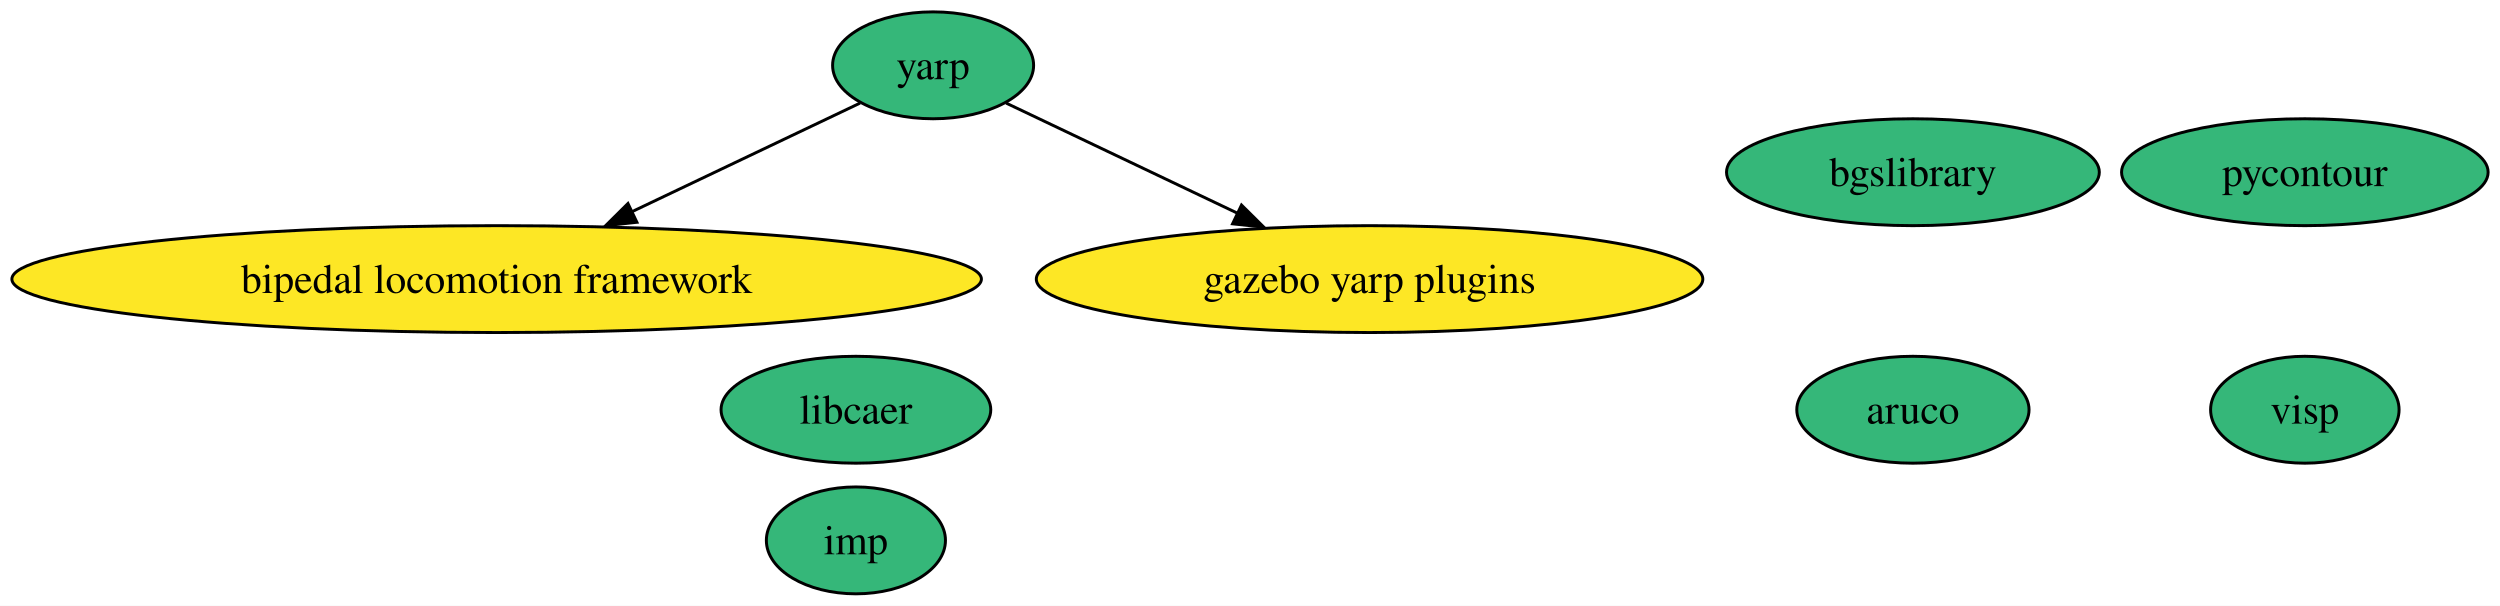
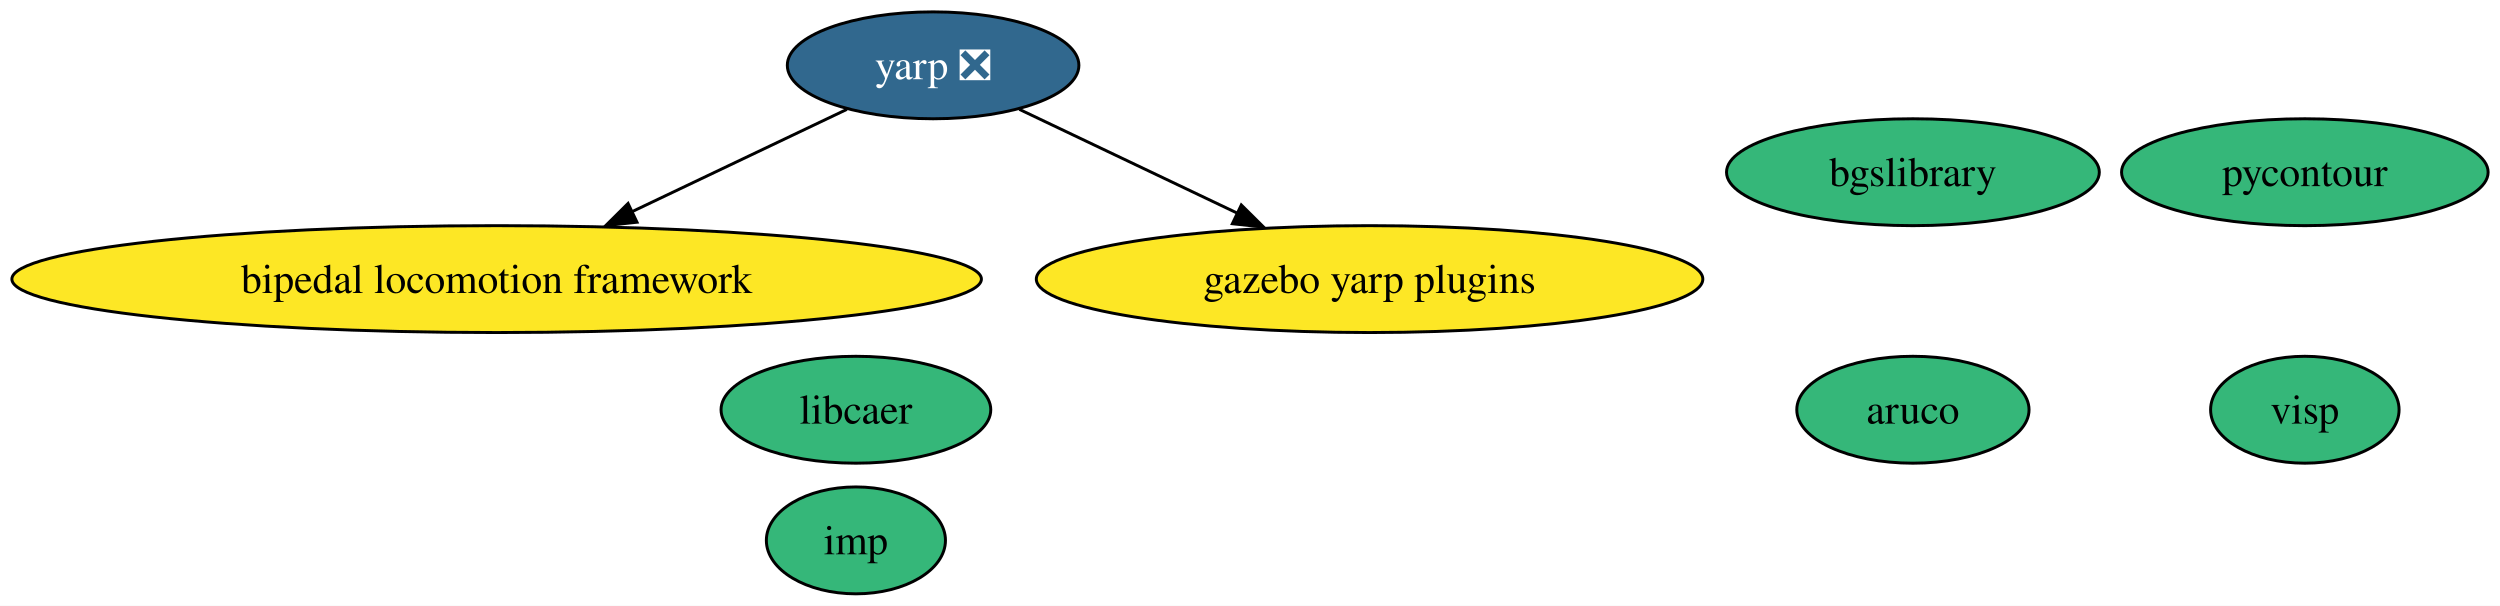
<svg xmlns="http://www.w3.org/2000/svg" xmlns:xlink="http://www.w3.org/1999/xlink" width="842pt" height="204pt" viewBox="0.00 0.00 842.00 204.00">
  <g id="graph0" class="graph" transform="scale(1 1) rotate(0) translate(4 200)">
    <polygon fill="white" stroke="none" points="-4,4 -4,-200 838,-200 838,4 -4,4" />
    <g id="node1" class="node">
      <g id="a_node1">
        <a xlink:href="https://github.com/conda-forge/aruco-feedstock" xlink:title="aruco">
          <ellipse fill="#35b779" stroke="black" cx="640.27" cy="-62" rx="39.11" ry="18" />
          <text text-anchor="middle" x="640.27" y="-57.33" font-family="Times,serif" font-size="14.00">aruco</text>
        </a>
      </g>
    </g>
    <g id="node2" class="node">
      <g id="a_node2">
        <a xlink:href="https://github.com/conda-forge/pycontour-feedstock" xlink:title="pycontour">
          <ellipse fill="#35b779" stroke="black" cx="772.27" cy="-142" rx="61.73" ry="18" />
          <text text-anchor="middle" x="772.27" y="-137.32" font-family="Times,serif" font-size="14.00">pycontour</text>
        </a>
      </g>
    </g>
    <g id="node3" class="node">
      <g id="a_node3">
        <a xlink:href="https://github.com/conda-forge/imp-feedstock" xlink:title="imp">
          <ellipse fill="#35b779" stroke="black" cx="284.27" cy="-18" rx="30.16" ry="18" />
          <text text-anchor="middle" x="284.27" y="-13.32" font-family="Times,serif" font-size="14.00">imp</text>
        </a>
      </g>
    </g>
    <g id="node4" class="node">
      <g id="a_node4">
        <a xlink:href="https://github.com/conda-forge/libcaer-feedstock" xlink:title="libcaer">
          <ellipse fill="#35b779" stroke="black" cx="284.27" cy="-62" rx="45.42" ry="18" />
          <text text-anchor="middle" x="284.27" y="-57.33" font-family="Times,serif" font-size="14.00">libcaer</text>
        </a>
      </g>
    </g>
    <g id="node5" class="node">
      <g id="a_node5">
-         <a xlink:href="https://github.com/conda-forge/yarp-feedstock" xlink:title="yarp">
-           <ellipse fill="#35b779" stroke="black" cx="310.27" cy="-178" rx="33.85" ry="18" />
-           <text text-anchor="middle" x="310.27" y="-173.32" font-family="Times,serif" font-size="14.00">yarp</text>
+         <a xlink:href="https://github.com/conda-forge/yarp-feedstock/pull/32" xlink:title="yarp ❎">
+           <ellipse fill="#31688e" stroke="black" cx="310.27" cy="-178" rx="49.1" ry="18" />
+           <text text-anchor="middle" x="310.27" y="-173.32" font-family="Times,serif" font-size="14.00" fill="white">yarp ❎</text>
        </a>
      </g>
    </g>
    <g id="node7" class="node">
      <g id="a_node7">
        <a xlink:href="https://github.com/conda-forge/bipedal-locomotion-framework-feedstock" xlink:title="bipedal locomotion framework">
          <ellipse fill="#fde725" stroke="black" cx="163.27" cy="-106" rx="163.27" ry="18" />
          <text text-anchor="middle" x="163.27" y="-101.33" font-family="Times,serif" font-size="14.00">bipedal locomotion framework</text>
        </a>
      </g>
    </g>
    <g id="edge1" class="edge">
-       <path fill="none" stroke="black" d="M285.66,-165.28C264.74,-155.32 234.14,-140.75 208.77,-128.67" />
-       <polygon fill="black" stroke="black" points="210.51,-125.14 199.98,-124 207.5,-131.46 210.51,-125.14" />
+       <path fill="none" stroke="black" d="M281.23,-163.17C260.58,-153.34 232.44,-139.94 208.82,-128.69" />
+       <polygon fill="black" stroke="black" points="210.54,-125.16 200.01,-124.02 207.53,-131.48 210.54,-125.16" />
    </g>
    <g id="node8" class="node">
      <g id="a_node8">
        <a xlink:href="https://github.com/conda-forge/gazebo-yarp-plugins-feedstock" xlink:title="gazebo yarp plugins">
          <ellipse fill="#fde725" stroke="black" cx="457.27" cy="-106" rx="112.24" ry="18" />
          <text text-anchor="middle" x="457.27" y="-101.33" font-family="Times,serif" font-size="14.00">gazebo yarp plugins</text>
        </a>
      </g>
    </g>
    <g id="edge2" class="edge">
-       <path fill="none" stroke="black" d="M334.87,-165.28C356.09,-155.18 387.25,-140.34 412.82,-128.17" />
-       <polygon fill="black" stroke="black" points="414.14,-130.94 421.67,-123.48 411.13,-124.62 414.14,-130.94" />
+       <path fill="none" stroke="black" d="M339.31,-163.17C360.25,-153.2 388.9,-139.56 412.72,-128.21" />
+       <polygon fill="black" stroke="black" points="414.07,-130.97 421.6,-123.51 411.06,-124.65 414.07,-130.97" />
    </g>
    <g id="node6" class="node">
      <g id="a_node6">
        <a xlink:href="https://github.com/conda-forge/bgslibrary-feedstock" xlink:title="bgslibrary">
          <ellipse fill="#35b779" stroke="black" cx="640.27" cy="-142" rx="62.78" ry="18" />
          <text text-anchor="middle" x="640.27" y="-137.32" font-family="Times,serif" font-size="14.00">bgslibrary</text>
        </a>
      </g>
    </g>
    <g id="node9" class="node">
      <g id="a_node9">
        <a xlink:href="https://github.com/conda-forge/visp-feedstock" xlink:title="visp">
          <ellipse fill="#35b779" stroke="black" cx="772.27" cy="-62" rx="31.74" ry="18" />
          <text text-anchor="middle" x="772.27" y="-57.33" font-family="Times,serif" font-size="14.00">visp</text>
        </a>
      </g>
    </g>
  </g>
</svg>
